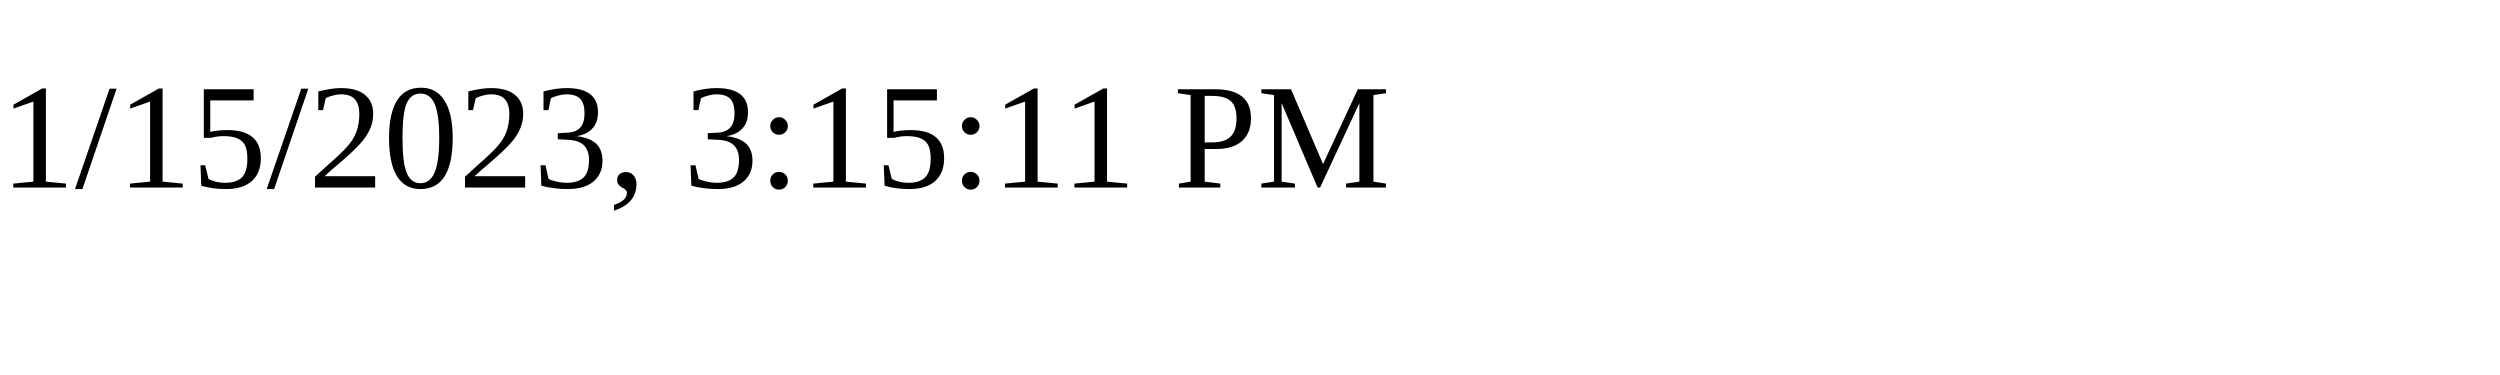
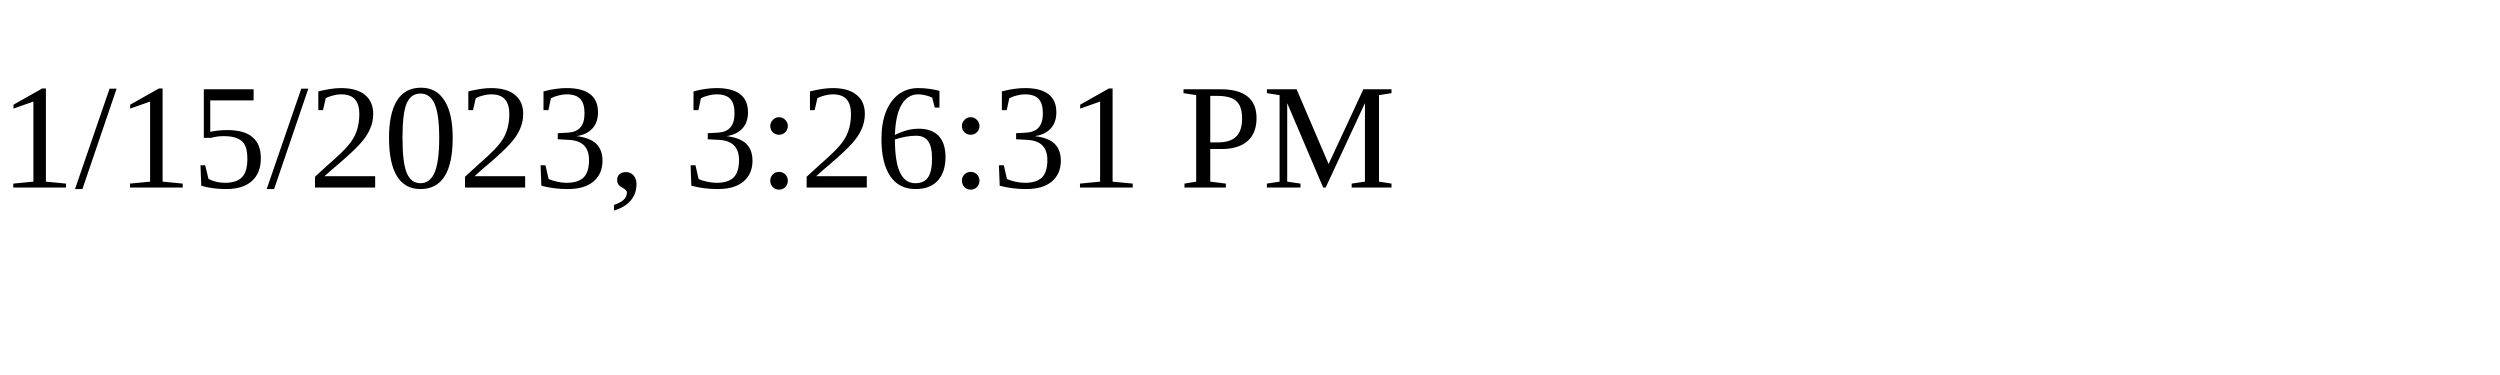
<svg xmlns="http://www.w3.org/2000/svg" height="30" width="200">
-   <text x="0" y="15">1/15/2023, 3:15:11 PM</text>
+   <text x="0" y="15">1/15/2023, 3:26:31 PM</text>
</svg>
